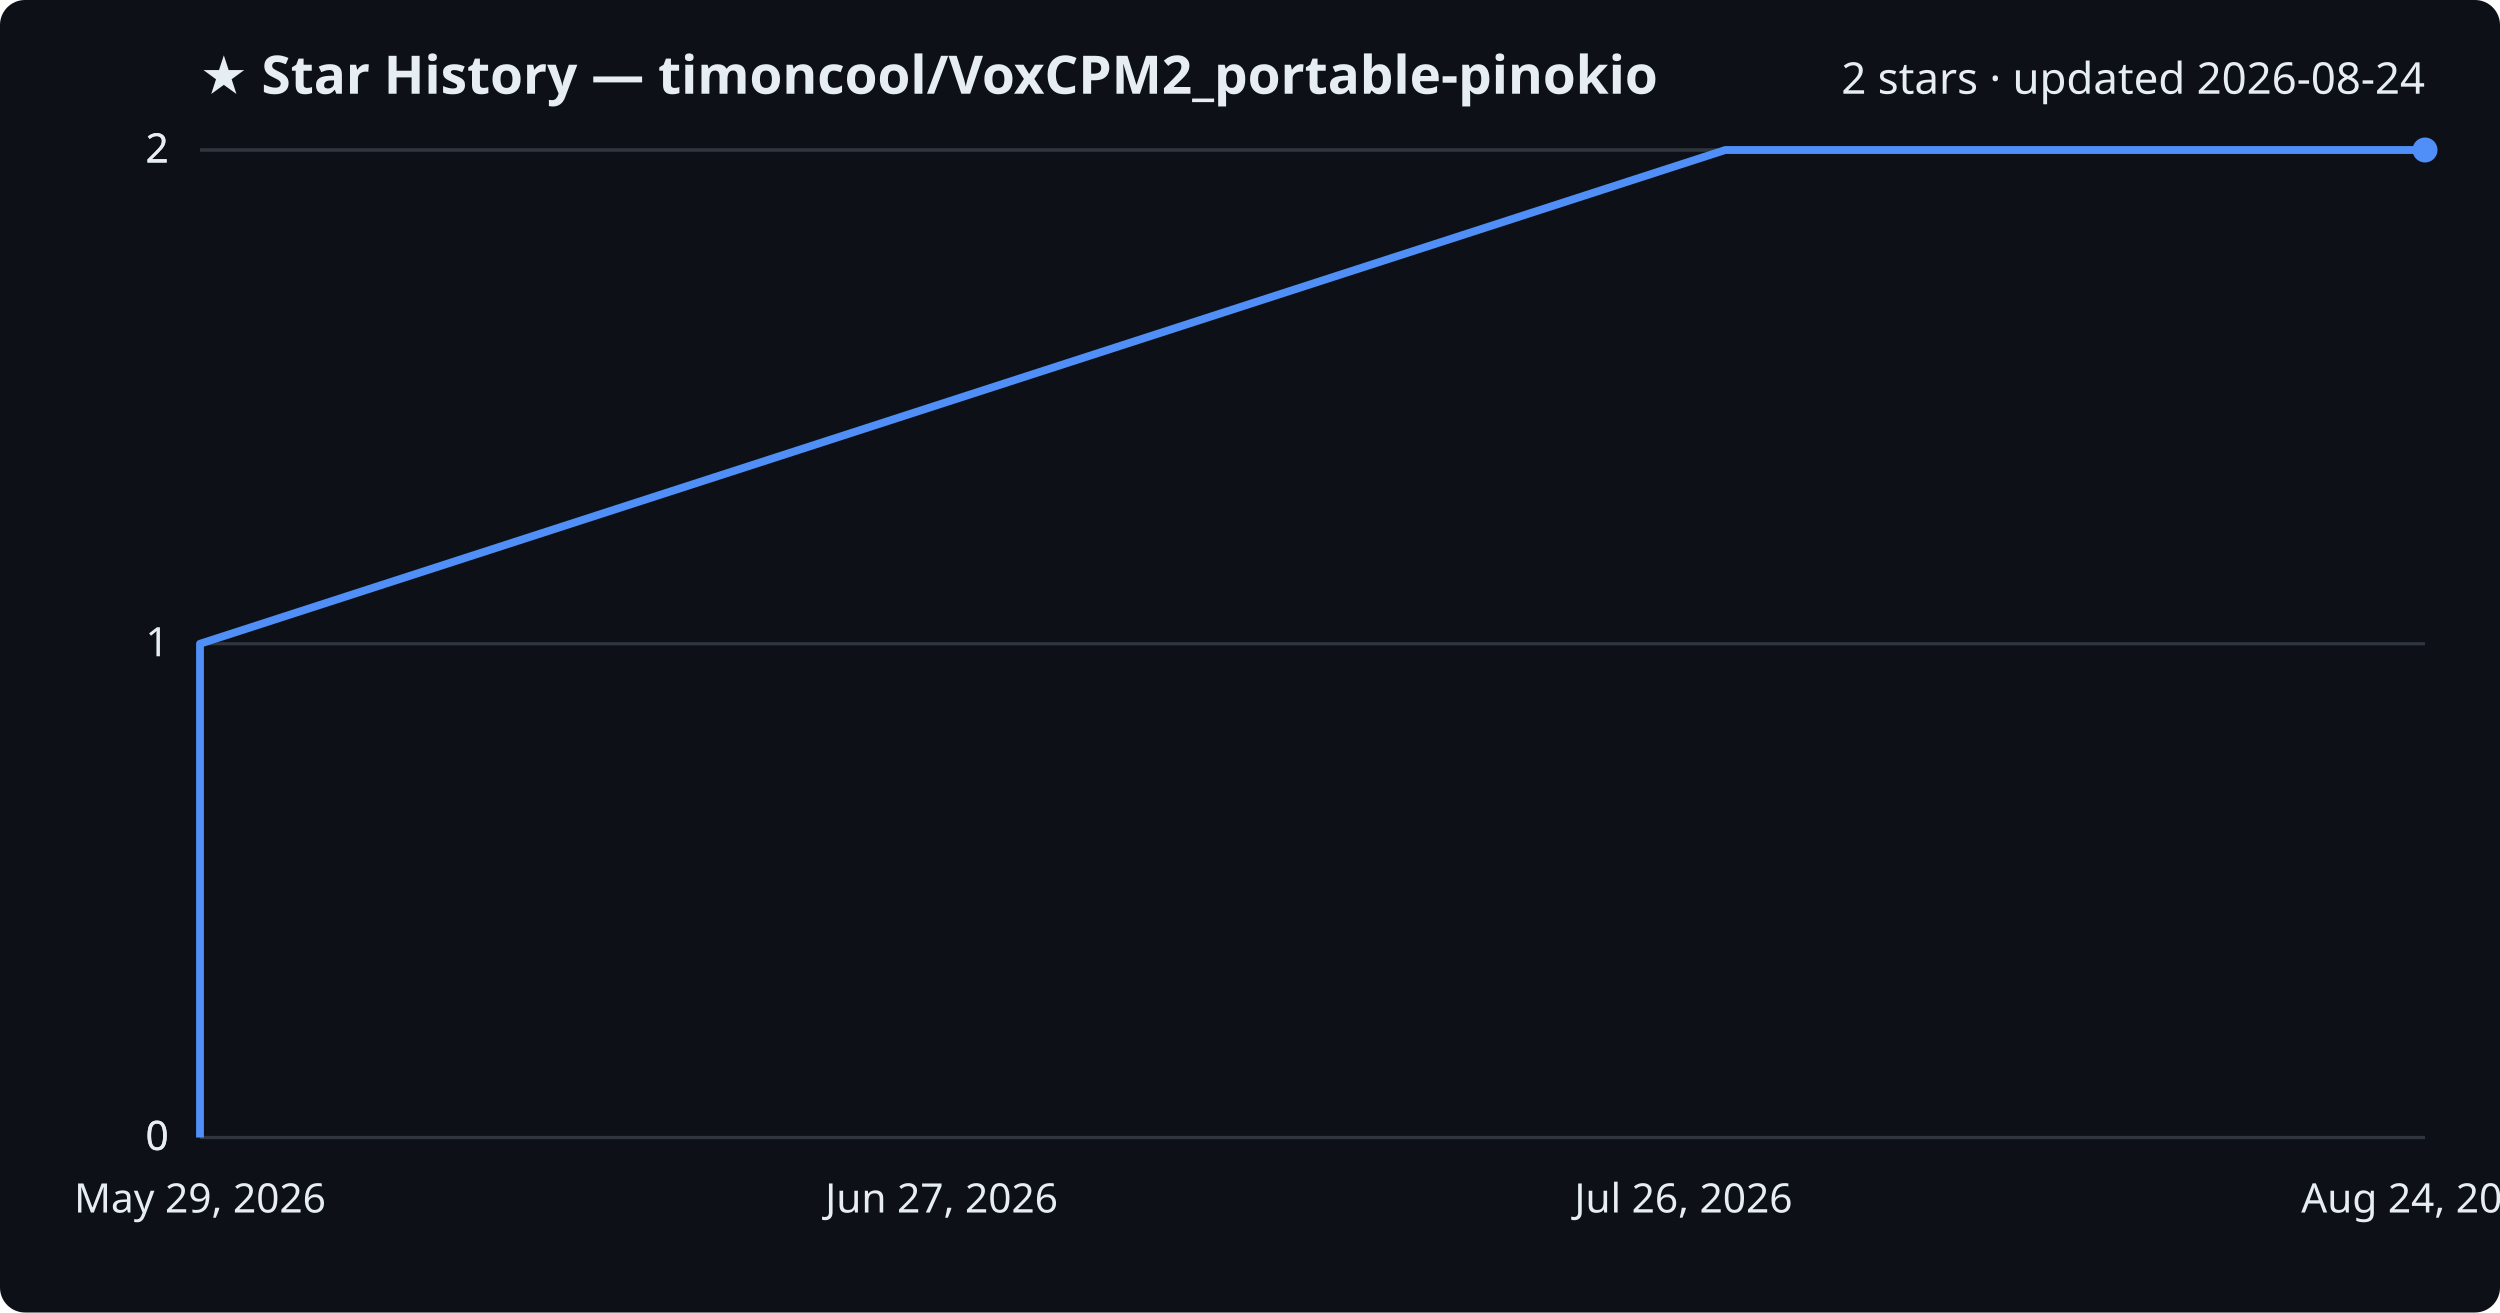
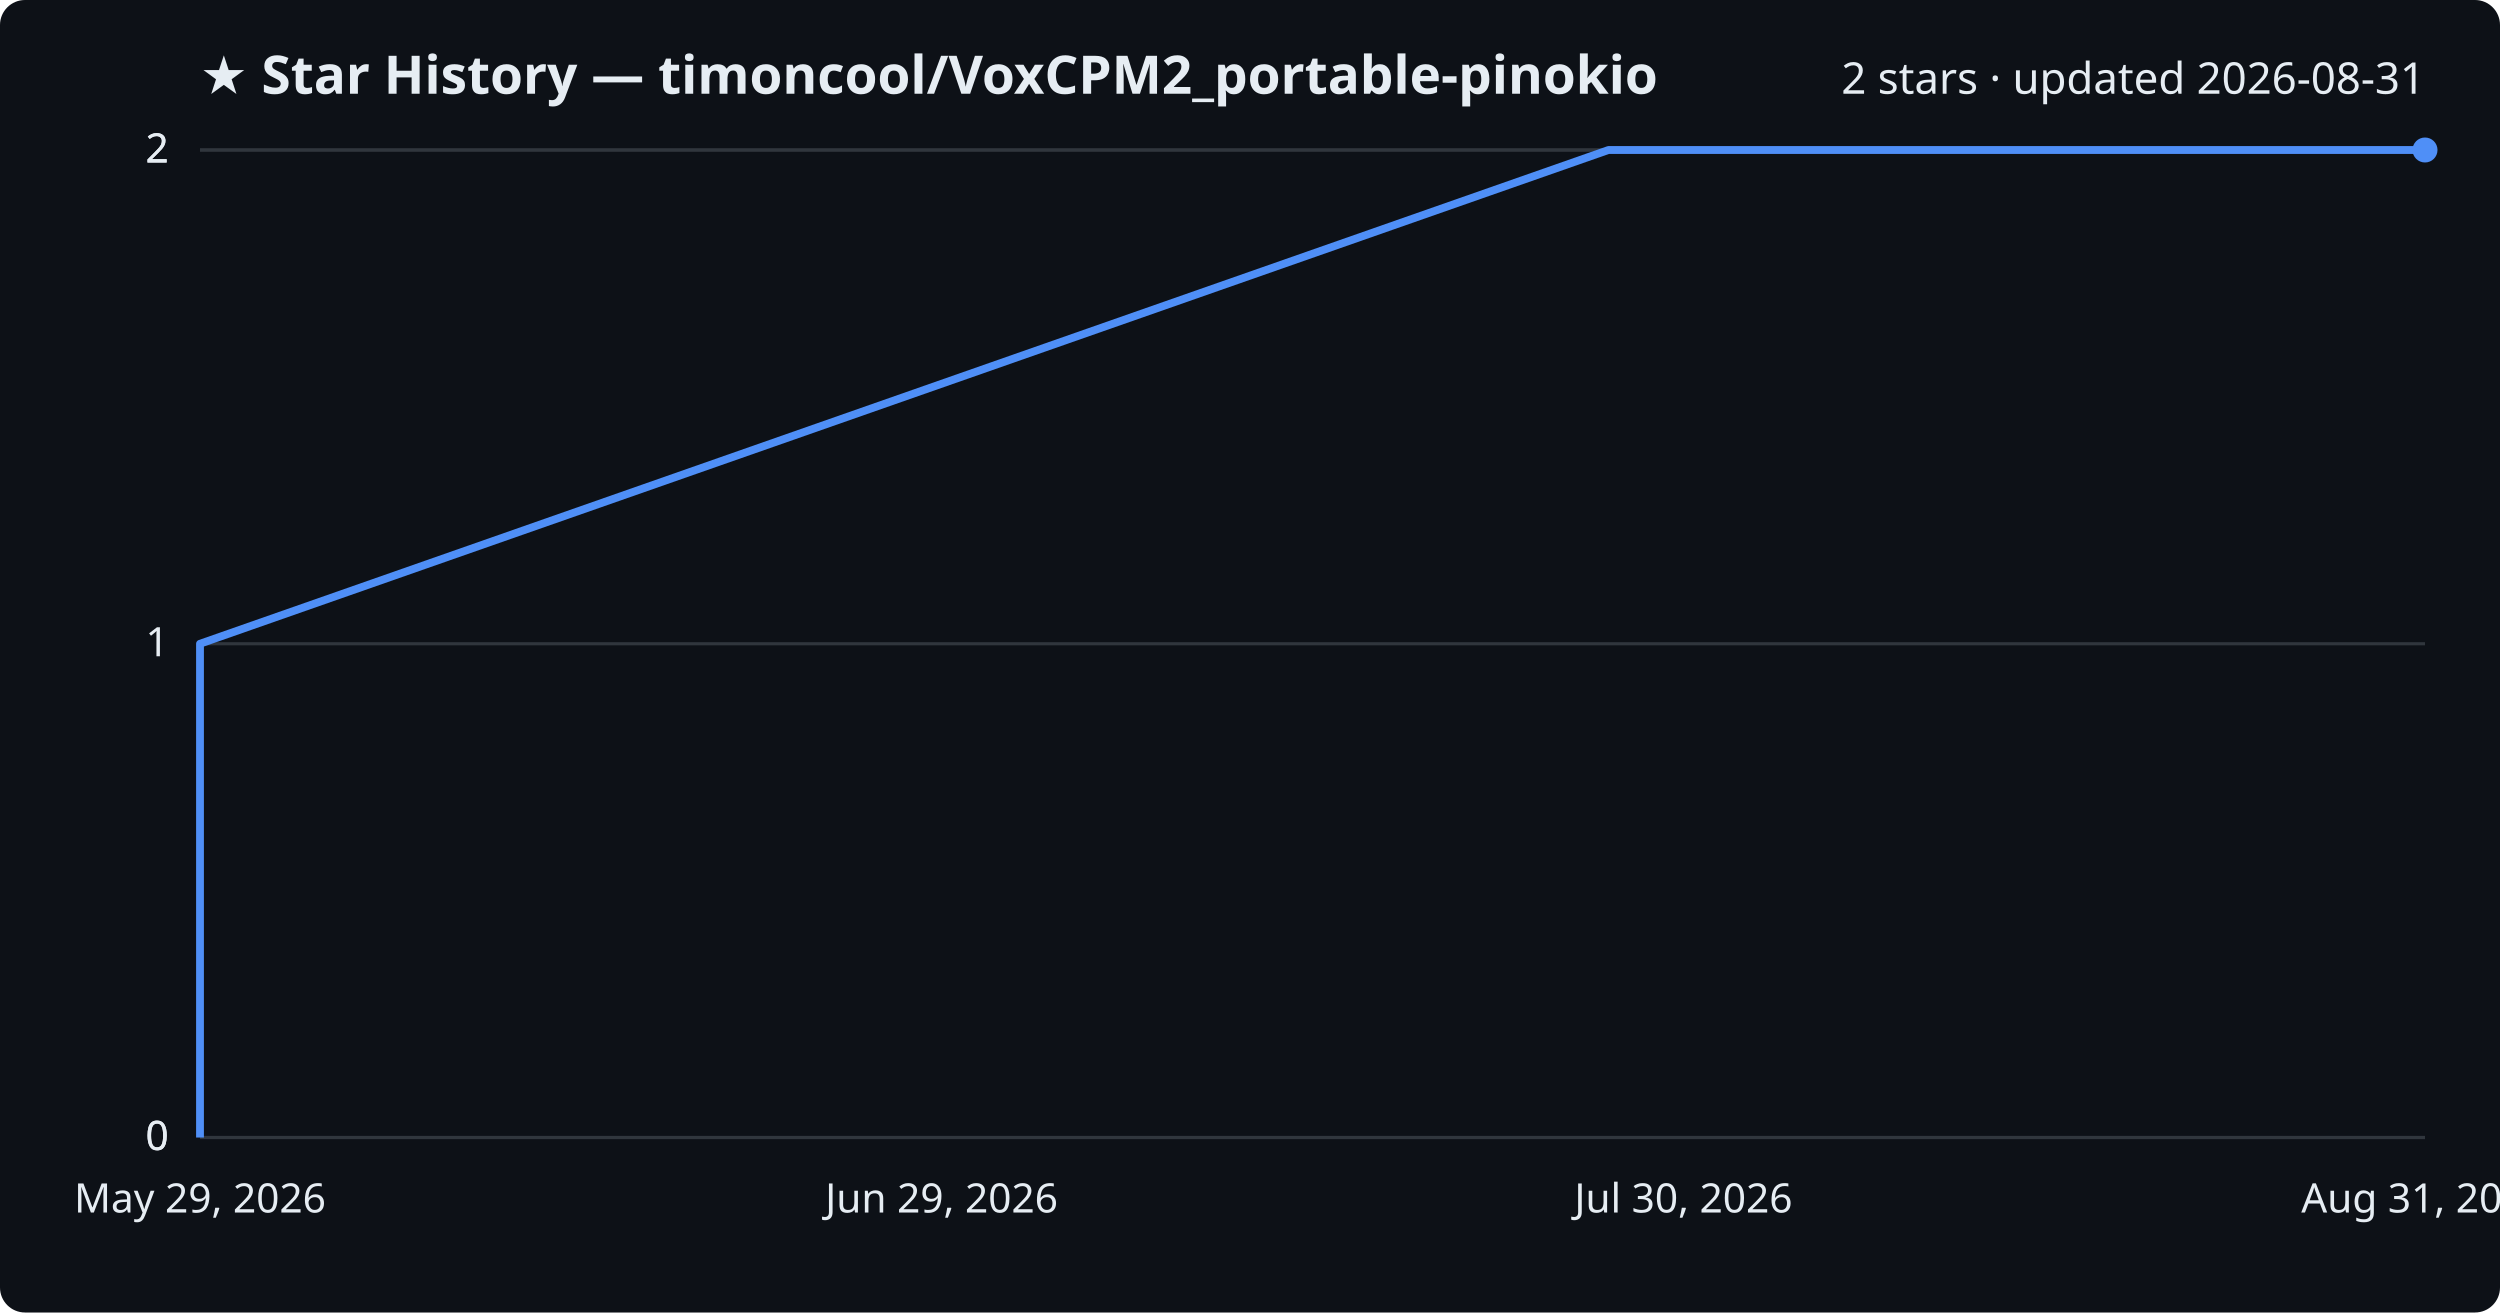
<svg xmlns="http://www.w3.org/2000/svg" viewBox="0 0 800 420" font-family="Segoe UI, sans-serif">
  <rect width="800" height="420" fill="#0d1117" rx="8" />
  <text x="64" y="30" fill="#e6edf3" font-size="17" font-weight="700">★ Star History — timoncool/VoxCPM2_portable-pinokio</text>
-   <text x="776" y="30" fill="#e6edf3" font-size="14" text-anchor="end">2 stars · updated 2026-08-24</text>
+   <text x="776" y="30" fill="#e6edf3" font-size="14" text-anchor="end">2 stars · updated 2026-08-31</text>
  <line x1="64" y1="364.0" x2="776" y2="364.0" stroke="#30363d" stroke-width="1" />
  <text x="54" y="368.0" fill="#e6edf3" font-size="13" text-anchor="end">0</text>
  <line x1="64" y1="364.0" x2="776" y2="364.0" stroke="#30363d" stroke-width="1" />
  <text x="54" y="368.0" fill="#e6edf3" font-size="13" text-anchor="end">0</text>
  <line x1="64" y1="206.0" x2="776" y2="206.0" stroke="#30363d" stroke-width="1" />
  <text x="54" y="210.0" fill="#e6edf3" font-size="13" text-anchor="end">1</text>
  <line x1="64" y1="48.0" x2="776" y2="48.0" stroke="#30363d" stroke-width="1" />
  <text x="54" y="52.0" fill="#e6edf3" font-size="13" text-anchor="end">2</text>
  <line x1="64" y1="48.0" x2="776" y2="48.0" stroke="#30363d" stroke-width="1" />
  <text x="54" y="52.0" fill="#e6edf3" font-size="13" text-anchor="end">2</text>
-   <path d="M64.0,364.0 L64.0,206.0 L552.1,48.0 L776.0,48.0" fill="none" stroke="#4f8ff7" stroke-width="2.5" stroke-linejoin="round" />
+   <path d="M64.0,364.0 L64.0,206.0 L514.7,48.0 L776.0,48.0" fill="none" stroke="#4f8ff7" stroke-width="2.5" stroke-linejoin="round" />
  <circle cx="776.0" cy="48.0" r="4" fill="#4f8ff7" />
  <text x="64.0" y="388" fill="#e6edf3" font-size="13" text-anchor="middle">May 29, 2026</text>
-   <text x="301.3" y="388" fill="#e6edf3" font-size="13" text-anchor="middle">Jun 27, 2026</text>
-   <text x="538.7" y="388" fill="#e6edf3" font-size="13" text-anchor="middle">Jul 26, 2026</text>
-   <text x="776.0" y="388" fill="#e6edf3" font-size="13" text-anchor="middle">Aug 24, 2026</text>
+   <text x="301.3" y="388" fill="#e6edf3" font-size="13" text-anchor="middle">Jun 29, 2026</text>
+   <text x="538.7" y="388" fill="#e6edf3" font-size="13" text-anchor="middle">Jul 30, 2026</text>
+   <text x="776.0" y="388" fill="#e6edf3" font-size="13" text-anchor="middle">Aug 31, 2026</text>
</svg>
